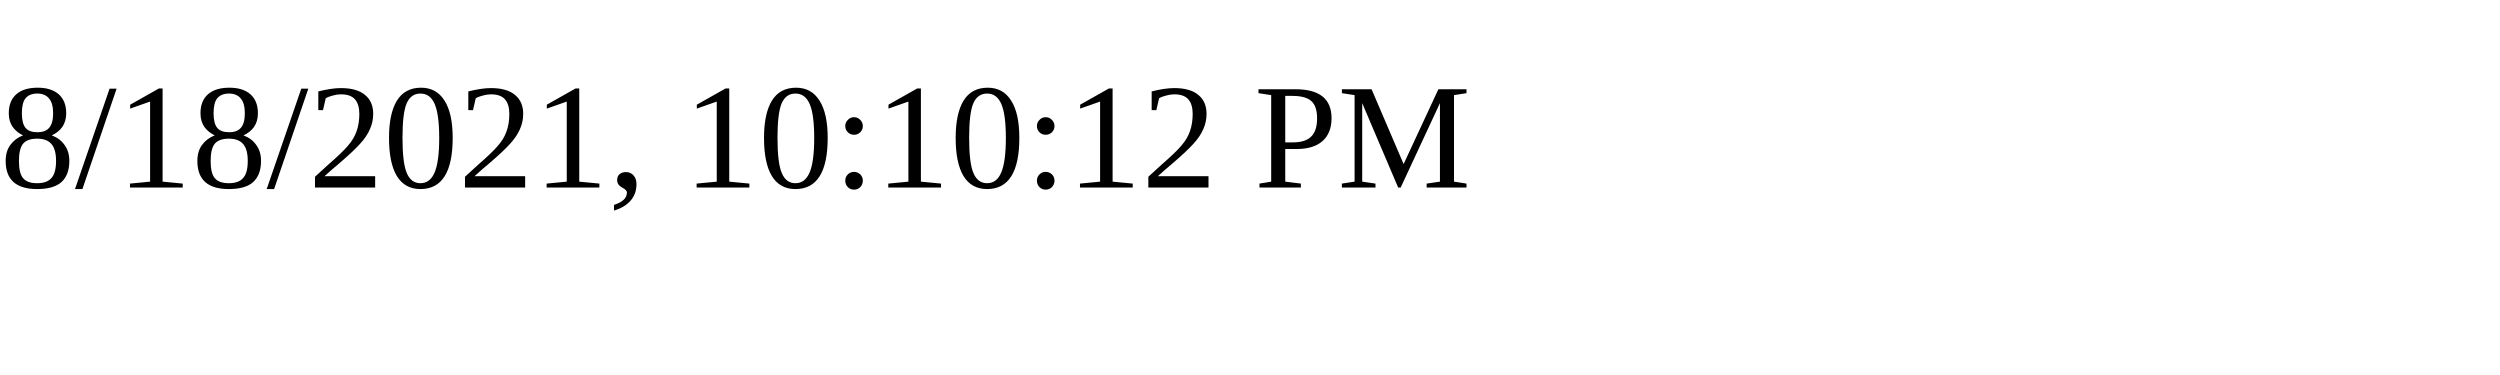
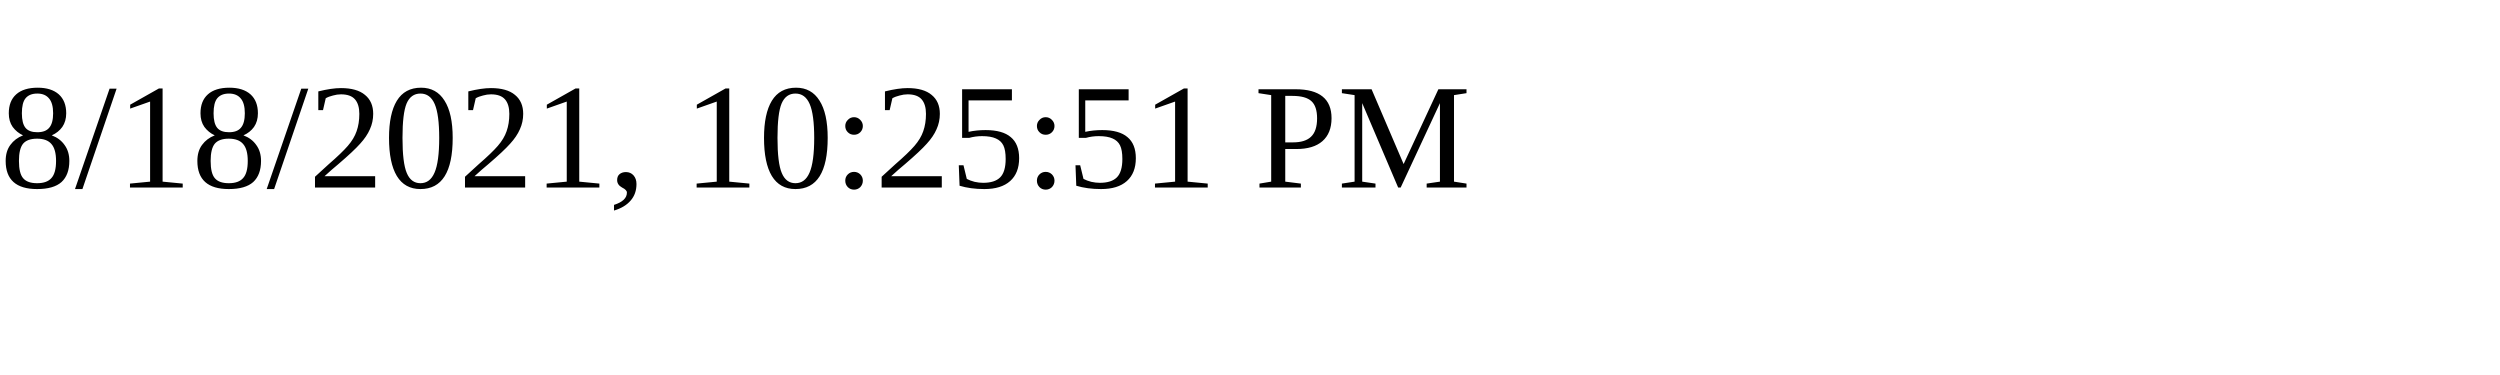
<svg xmlns="http://www.w3.org/2000/svg" height="30" width="200">
-   <text x="0" y="15">8/18/2021, 10:10:12 PM</text>
+   <text x="0" y="15">8/18/2021, 10:25:51 PM</text>
</svg>
